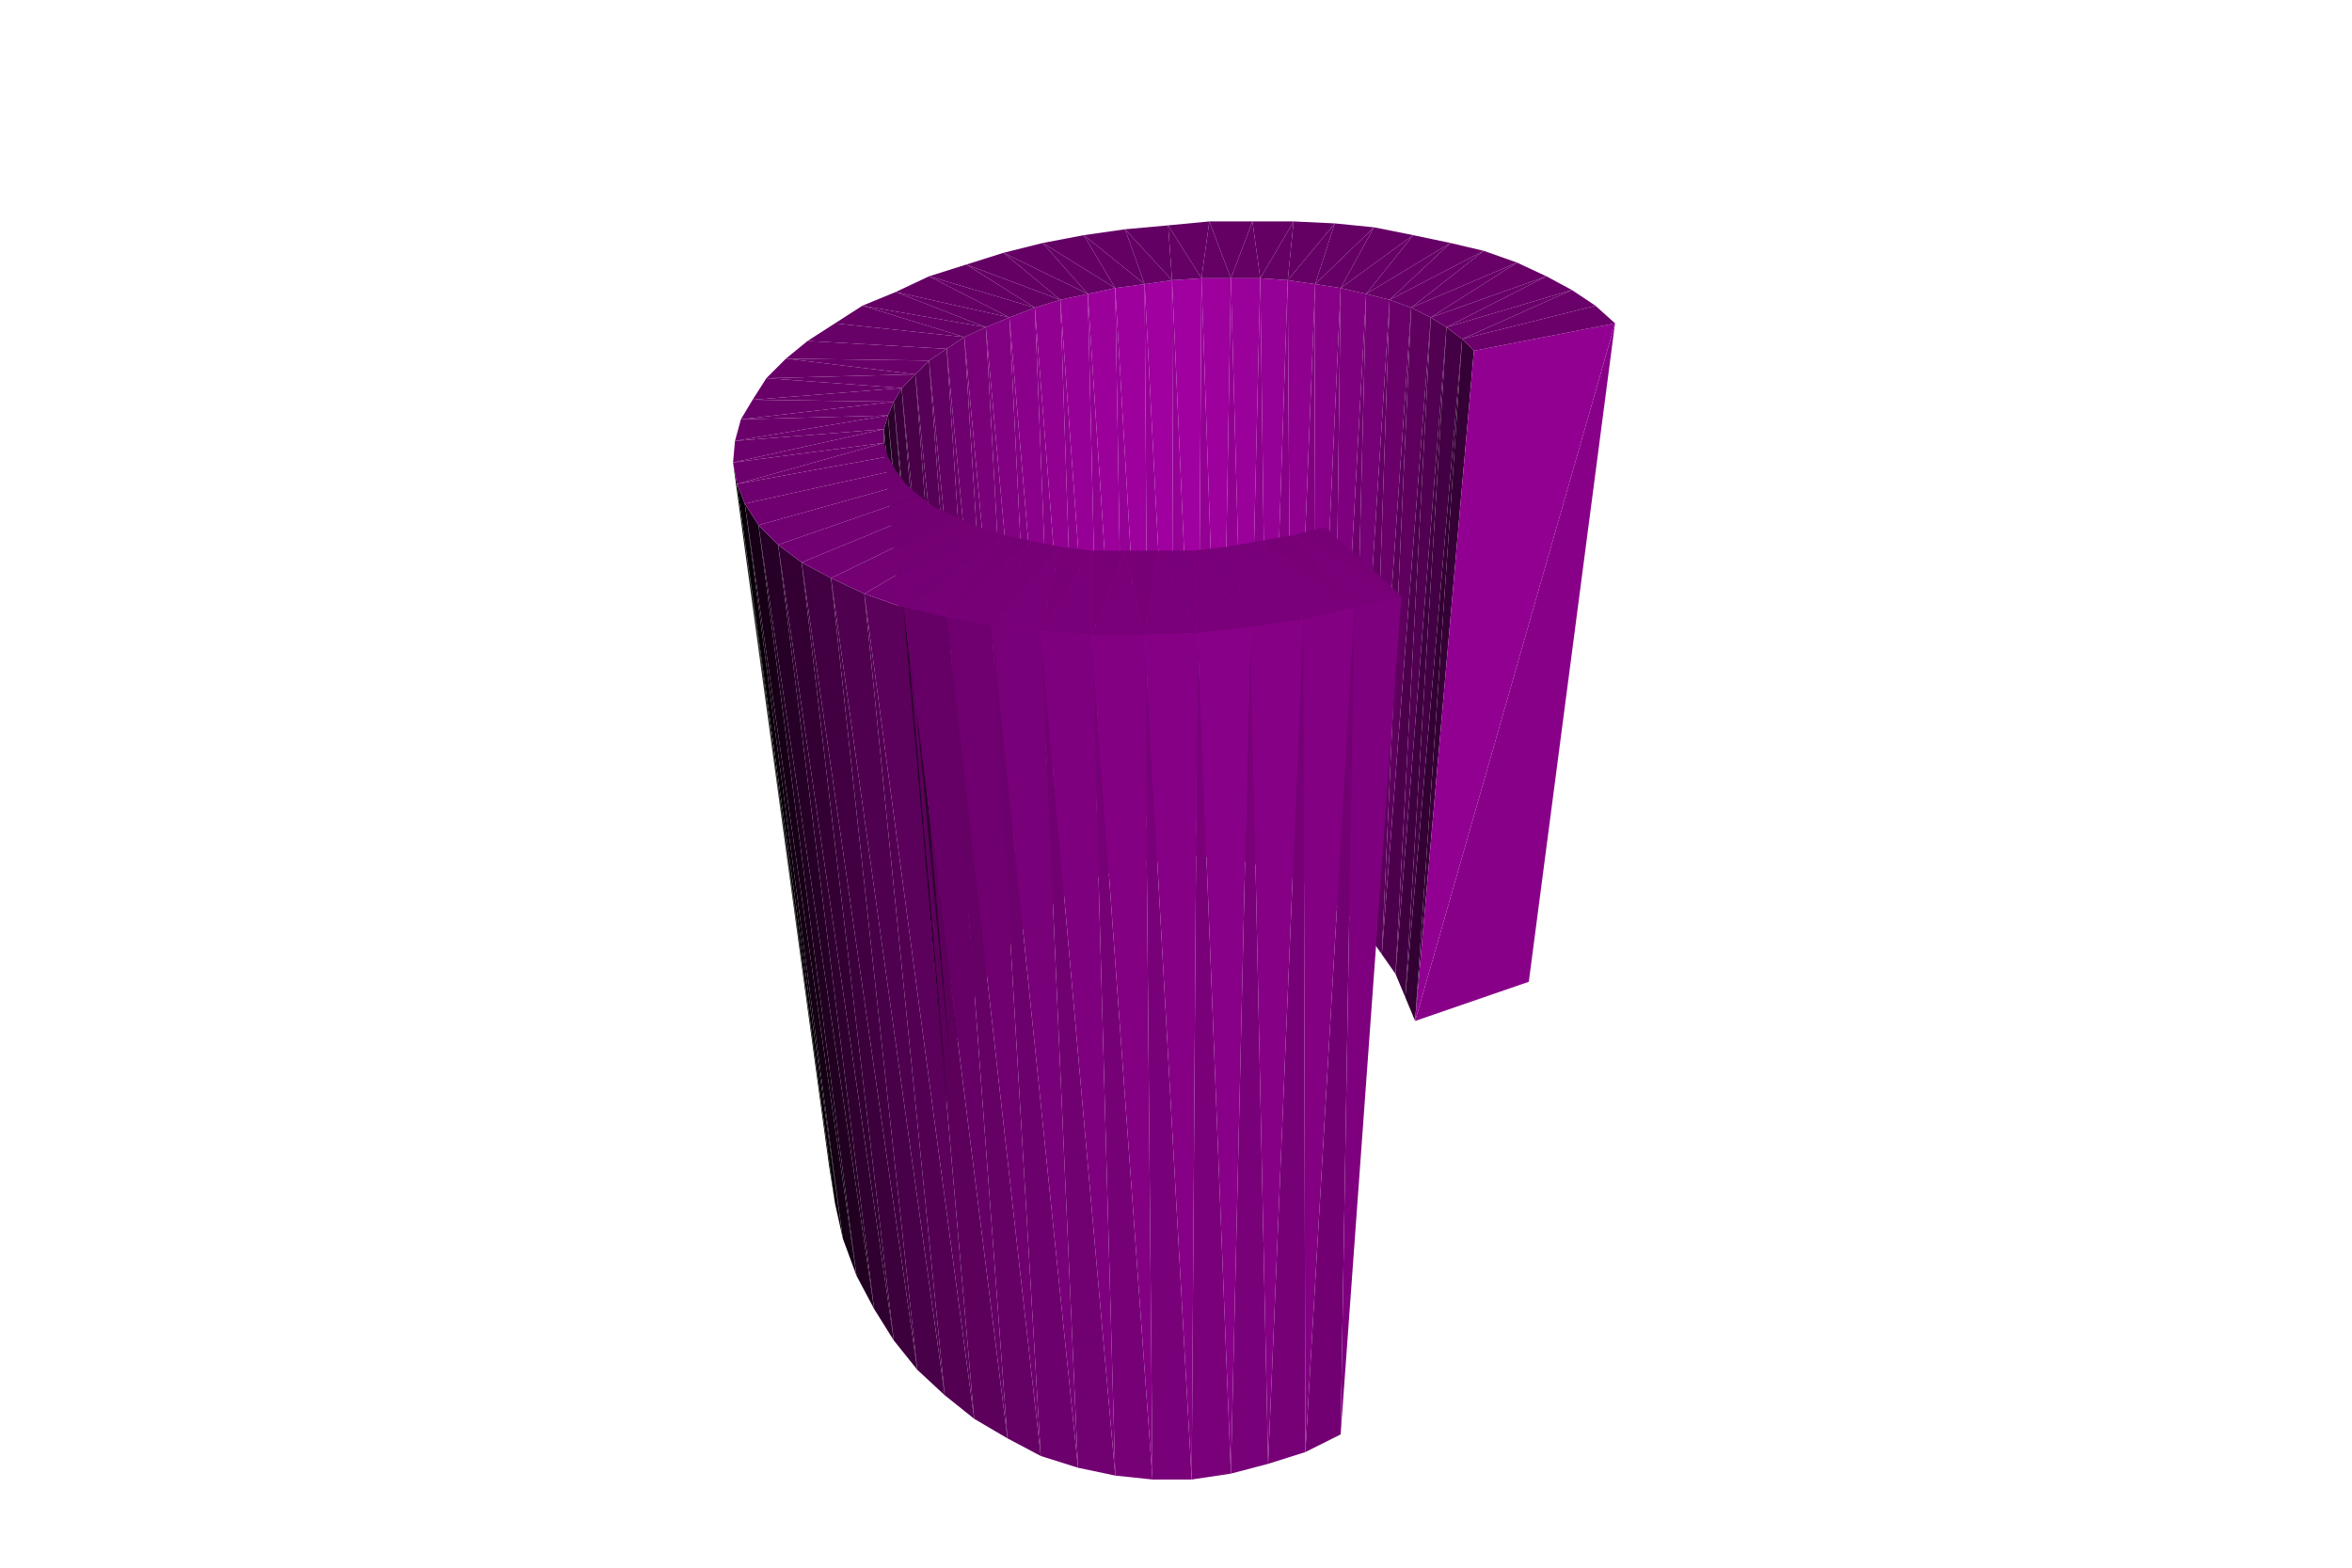
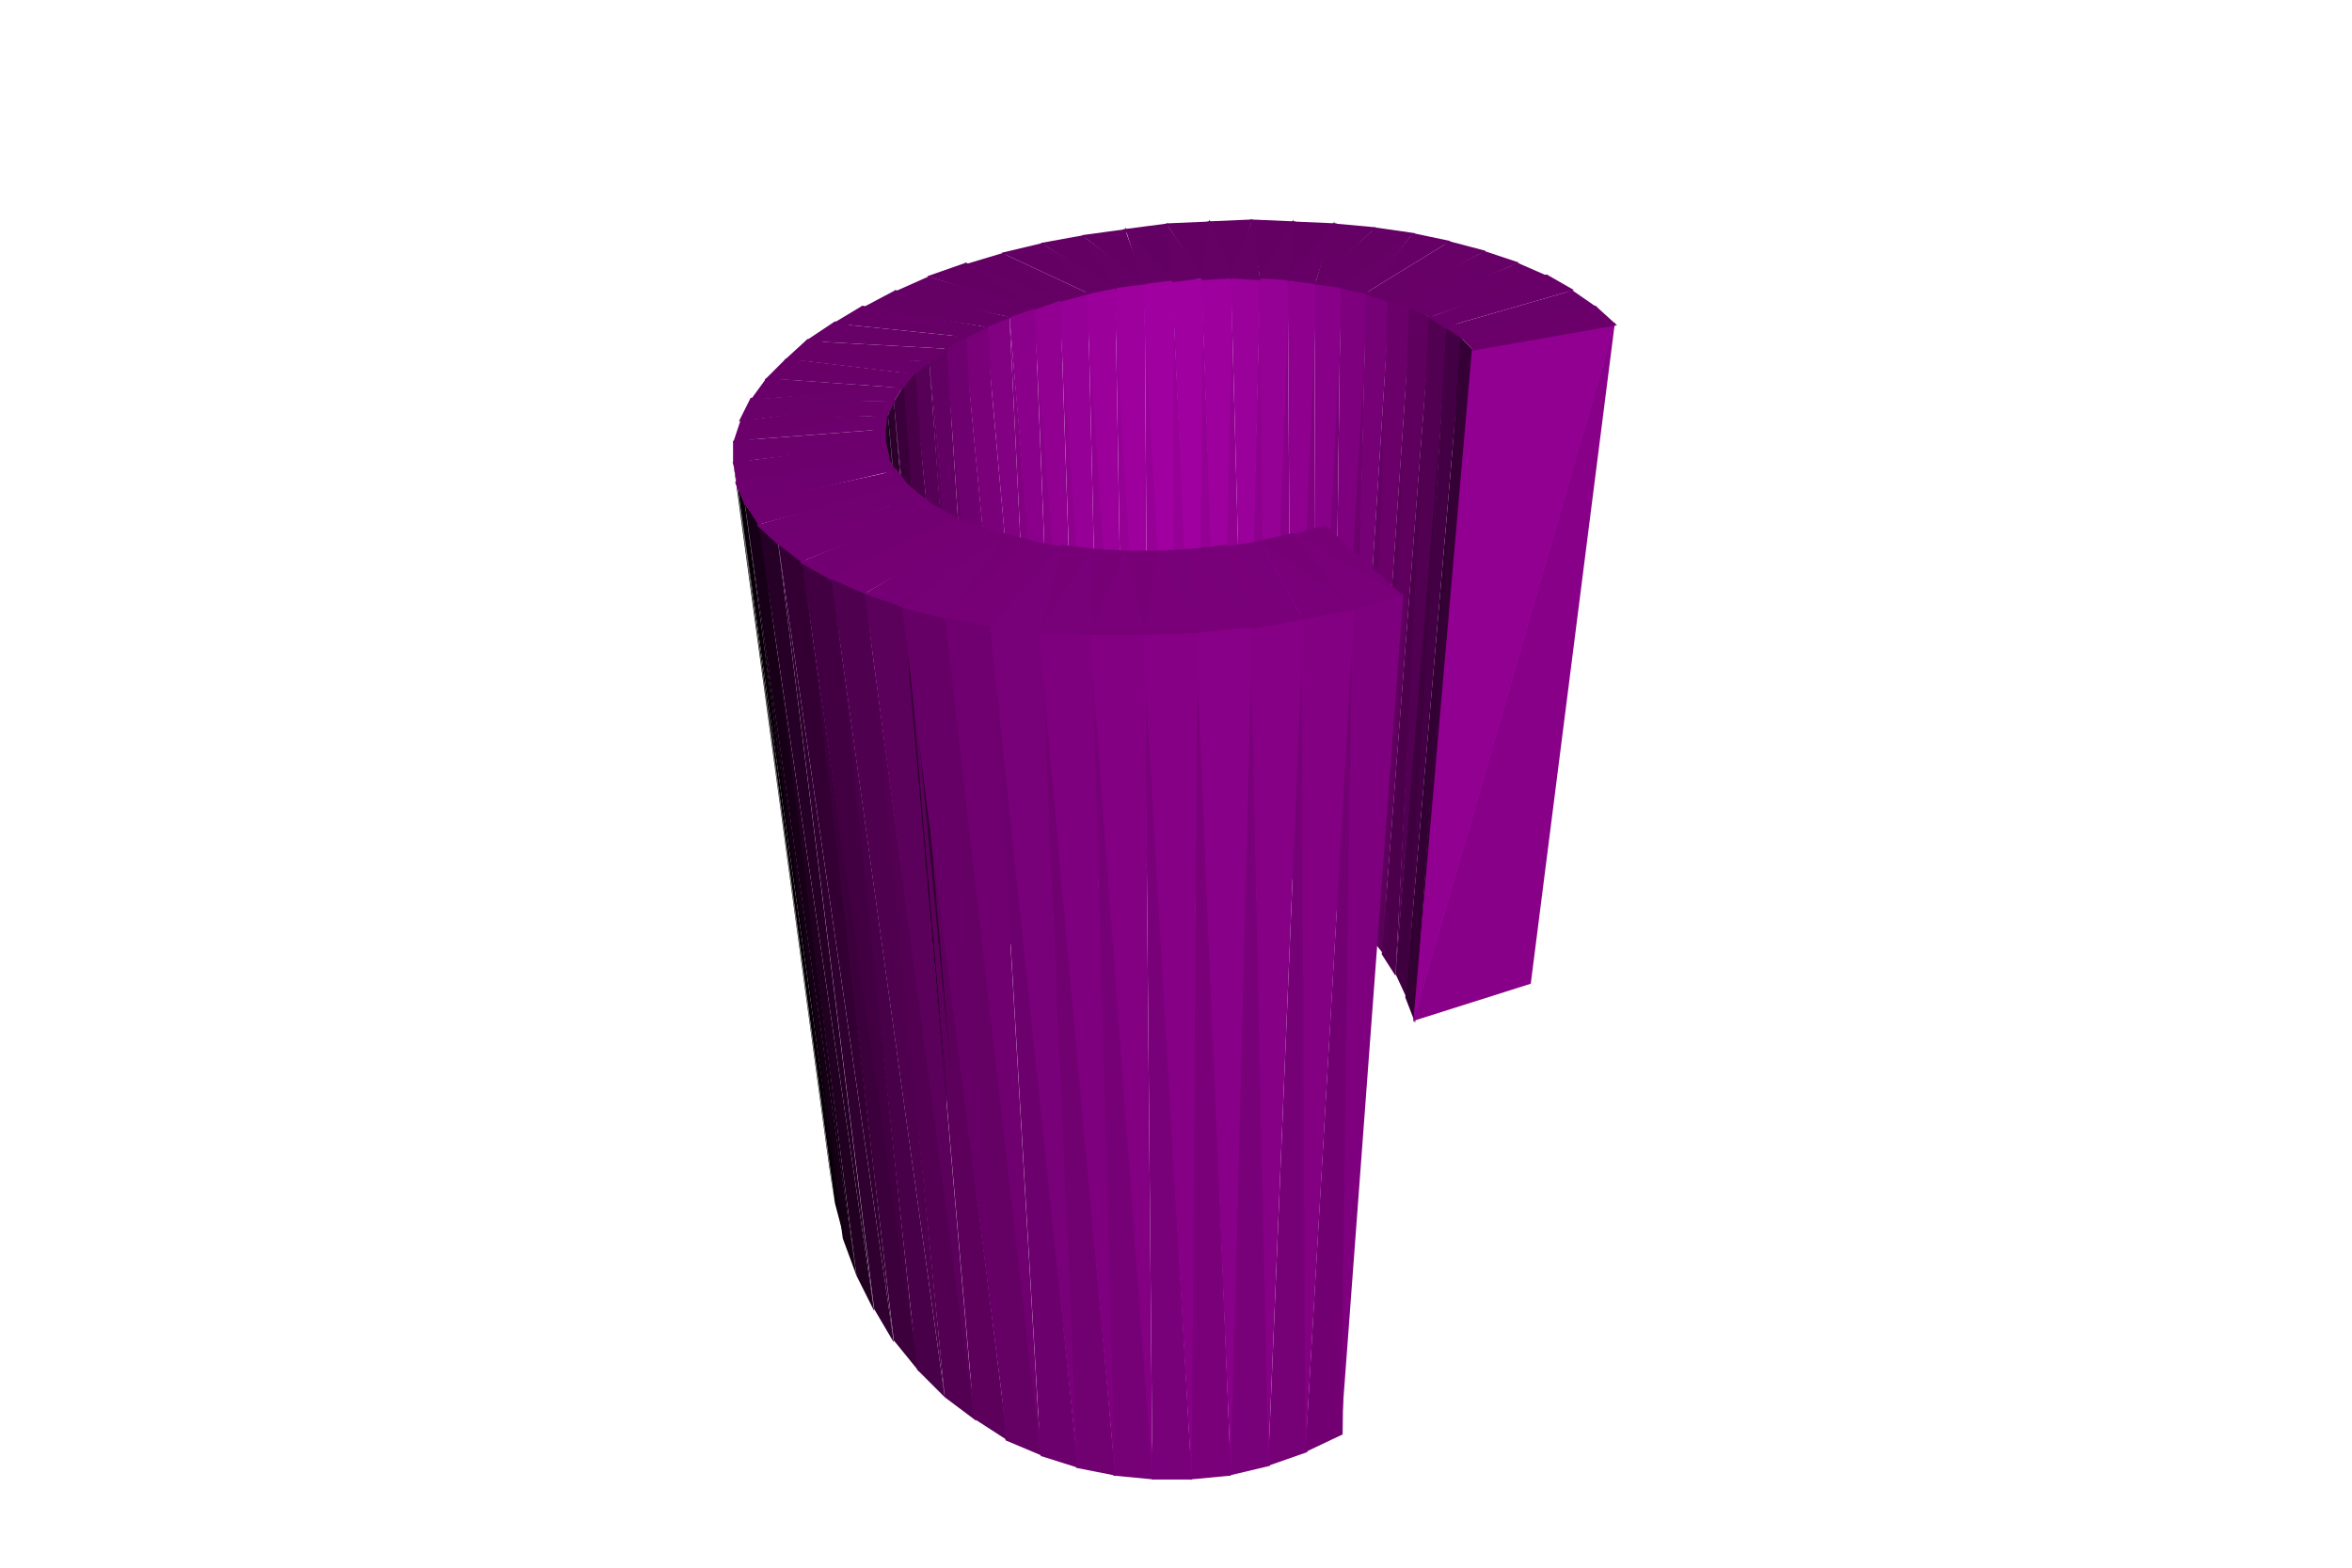
<svg xmlns="http://www.w3.org/2000/svg" width="1200" height="800">
  <svg viewBox="-600 -400 1200 800" width="1200" height="800" style="background:rgb(255,255,255)">
-     <path style="fill:rgb(150,0,150)" d="M-16,-255L-14,39L-1,38zM-2,-257L-1,38L11,37z" />
-     <path style="fill:rgb(149,0,149)" d="M-31,-253L-26,43L-14,39z" />
-     <path style="fill:rgb(148,0,148)" d="M13,-258L11,37L23,38z" />
-     <path style="fill:rgb(146,0,146)" d="M-45,-250L-38,47L-26,43z" />
-     <path style="fill:rgb(145,0,145)" d="M28,-258L23,38L36,40z" />
-     <path style="fill:rgb(143,0,143)" d="M-59,-247L-49,53L-38,47z" />
-     <path style="fill:rgb(141,0,141)" d="M43,-258L36,40L47,43z" />
-     <path style="fill:rgb(137,0,137)" d="M-72,-243L-60,59L-49,53z" />
-     <path style="fill:rgb(135,0,135)" d="M57,-257L47,43L59,47z" />
-     <path style="fill:rgb(131,0,131)" d="M-85,-238L-70,67L-60,59z" />
-     <path style="fill:rgb(128,0,128)" d="M71,-255L59,47L70,53z" />
-     <path style="fill:rgb(123,0,123)" d="M-97,-233L-80,76L-70,67z" />
-     <path style="fill:rgb(120,0,120)" d="M84,-253L70,53L80,60z" />
-     <path style="fill:rgb(114,0,114)" d="M-108,-228L-88,86L-80,76z" />
-     <path style="fill:rgb(110,0,110)" d="M97,-250L80,60L89,68z" />
-     <path style="fill:rgb(104,0,104)" d="M-117,-222L-96,96L-88,86z" />
-     <path style="fill:rgb(100,0,100)" d="M109,-247L89,68L98,77z" />
-     <path style="fill:rgb(93,0,93)" d="M-126,-216L-102,107L-96,96z" />
-     <path style="fill:rgb(89,0,89)" d="M120,-243L98,77L105,87z" />
-     <path style="fill:rgb(81,0,81)" d="M-133,-209L-108,119L-102,107z" />
-     <path style="fill:rgb(76,0,76)" d="M130,-238L105,87L112,97z" />
-     <path style="fill:rgb(69,0,69)" d="M-140,-202L-112,131L-108,119z" />
-     <path style="fill:rgb(63,0,63)" d="M138,-233L112,97L117,109z" />
-     <path style="fill:rgb(55,0,55)" d="M-144,-195L-115,144L-112,131z" />
-     <path style="fill:rgb(50,0,50)" d="M146,-227L117,109L122,121z" />
-     <path style="fill:rgb(136,0,136)" d="M122,121L180,101L224,-235z" />
-     <path style="fill:rgb(42,0,42)" d="M-147,-188L-117,157L-115,144z" />
-     <path style="fill:rgb(27,0,27)" d="M-149,-181L-118,170L-117,157z" />
-     <path style="fill:rgb(13,0,13)" d="M-149,-174L-117,183L-118,170z" />
-     <path style="fill:rgb(0,0,0)" d="M-226,-164L-177,195L-174,214z" />
-     <path style="fill:rgb(7,0,7)" d="M-224,-153L-174,214L-170,232z" />
-     <path style="fill:rgb(21,0,21)" d="M-220,-143L-170,232L-163,251z" />
-     <path style="fill:rgb(159,0,159)" d="M-16,-255L-1,38L-2,-257z" />
-     <path style="fill:rgb(158,0,158)" d="M-31,-253L-14,39L-16,-255z" />
-     <path style="fill:rgb(159,0,159)" d="M-2,-257L11,37L13,-258z" />
-     <path style="fill:rgb(155,0,155)" d="M-45,-250L-26,43L-31,-253z" />
-     <path style="fill:rgb(157,0,157)" d="M13,-258L23,38L28,-258z" />
-     <path style="fill:rgb(151,0,151)" d="M-59,-247L-38,47L-45,-250z" />
-     <path style="fill:rgb(154,0,154)" d="M28,-258L36,40L43,-258z" />
-     <path style="fill:rgb(145,0,145)" d="M-72,-243L-49,53L-59,-247z" />
-     <path style="fill:rgb(149,0,149)" d="M43,-258L47,43L57,-257z" />
-     <path style="fill:rgb(34,0,34)" d="M-213,-132L-163,251L-154,268z" />
-     <path style="fill:rgb(139,0,139)" d="M-85,-238L-60,59L-72,-243z" />
-     <path style="fill:rgb(143,0,143)" d="M57,-257L59,47L71,-255z" />
-     <path style="fill:rgb(130,0,130)" d="M-97,-233L-70,67L-85,-238z" />
-     <path style="fill:rgb(136,0,136)" d="M71,-255L70,53L84,-253z" />
-     <path style="fill:rgb(48,0,48)" d="M-203,-122L-154,268L-144,284z" />
-     <path style="fill:rgb(121,0,121)" d="M-108,-228L-80,76L-97,-233z" />
-     <path style="fill:rgb(127,0,127)" d="M84,-253L80,60L97,-250z" />
-     <path style="fill:rgb(111,0,111)" d="M-117,-222L-88,86L-108,-228z" />
-     <path style="fill:rgb(118,0,118)" d="M97,-250L89,68L109,-247z" />
-     <path style="fill:rgb(60,0,60)" d="M-191,-113L-144,284L-132,299z" />
-     <path style="fill:rgb(99,0,99)" d="M-126,-216L-96,96L-117,-222z" />
-     <path style="fill:rgb(107,0,107)" d="M109,-247L98,77L120,-243z" />
-     <path style="fill:rgb(72,0,72)" d="M-176,-105L-132,299L-118,312z" />
-     <path style="fill:rgb(87,0,87)" d="M-133,-209L-102,107L-126,-216z" />
-     <path style="fill:rgb(95,0,95)" d="M120,-243L105,87L130,-238z" />
-     <path style="fill:rgb(83,0,83)" d="M-159,-97L-118,312L-103,324z" />
-     <path style="fill:rgb(99,0,99)" d="M-2,-257L-4,-285L-26,-283z" />
-     <path style="fill:rgb(100,0,100)" d="M13,-258L17,-287L-4,-285zM-16,-255L-26,-283L-47,-280z" />
-     <path style="fill:rgb(73,0,73)" d="M-140,-202L-108,119L-133,-209z" />
-     <path style="fill:rgb(82,0,82)" d="M130,-238L112,97L138,-233z" />
-     <path style="fill:rgb(100,0,100)" d="M28,-258L39,-287L17,-287zM-31,-253L-47,-280L-68,-276z" />
-     <path style="fill:rgb(92,0,92)" d="M-139,-90L-103,324L-86,334z" />
-     <path style="fill:rgb(100,0,100)" d="M43,-258L60,-287L39,-287zM-45,-250L-68,-276L-88,-271z" />
-     <path style="fill:rgb(59,0,59)" d="M-144,-195L-112,131L-140,-202z" />
-     <path style="fill:rgb(68,0,68)" d="M138,-233L117,109L146,-227z" />
-     <path style="fill:rgb(100,0,100)" d="M57,-257L81,-286L60,-287zM-59,-247L-88,-271L-107,-265z" />
-     <path style="fill:rgb(101,0,101)" d="M-117,-85L-86,334L-69,343zM-2,-257L-26,-283L-16,-255zM13,-258L-4,-285L-2,-257zM71,-255L101,-284L81,-286z" />
-     <path style="fill:rgb(100,0,100)" d="M-72,-243L-107,-265L-126,-259z" />
-     <path style="fill:rgb(101,0,101)" d="M-16,-255L-47,-280L-31,-253z" />
-     <path style="fill:rgb(45,0,45)" d="M-147,-188L-115,144L-144,-195z" />
-     <path style="fill:rgb(108,0,108)" d="M-94,-81L-69,343L-50,349z" />
-     <path style="fill:rgb(101,0,101)" d="M28,-258L17,-287L13,-258z" />
-     <path style="fill:rgb(53,0,53)" d="M146,-227L122,121L152,-221z" />
-     <path style="fill:rgb(146,0,146)" d="M122,121L224,-235L152,-221z" />
-     <path style="fill:rgb(101,0,101)" d="M-31,-253L-68,-276L-45,-250zM43,-258L39,-287L28,-258z" />
-     <path style="fill:rgb(113,0,113)" d="M-69,-78L-50,349L-31,353z" />
-     <path style="fill:rgb(101,0,101)" d="M-45,-250L-88,-271L-59,-247zM84,-253L121,-280L101,-284zM57,-257L60,-287L43,-258zM-85,-238L-126,-259L-143,-251z" />
-     <path style="fill:rgb(118,0,118)" d="M-43,-76L-31,353L-12,355z" />
-     <path style="fill:rgb(29,0,29)" d="M-149,-181L-117,157L-147,-188z" />
-     <path style="fill:rgb(114,0,114)" d="M91,-90L66,341L84,332z" />
-     <path style="fill:rgb(101,0,101)" d="M-59,-247L-107,-265L-72,-243z" />
-     <path style="fill:rgb(120,0,120)" d="M-16,-76L-12,355L8,355z" />
-     <path style="fill:rgb(102,0,102)" d="M71,-255L81,-286L57,-257z" />
-     <path style="fill:rgb(118,0,118)" d="M65,-84L47,347L66,341z" />
-     <path style="fill:rgb(121,0,121)" d="M11,-77L8,355L28,352z" />
-     <path style="fill:rgb(120,0,120)" d="M38,-80L28,352L47,347z" />
-     <path style="fill:rgb(102,0,102)" d="M97,-250L140,-276L121,-280z" />
-     <path style="fill:rgb(101,0,101)" d="M-97,-233L-143,-251L-160,-244z" />
-     <path style="fill:rgb(102,0,102)" d="M-72,-243L-126,-259L-85,-238zM84,-253L101,-284L71,-255z" />
-     <path style="fill:rgb(14,0,14)" d="M-149,-174L-118,170L-149,-181z" />
-     <path style="fill:rgb(102,0,102)" d="M-85,-238L-143,-251L-97,-233z" />
-     <path style="fill:rgb(103,0,103)" d="M109,-247L157,-272L140,-276zM97,-250L121,-280L84,-253z" />
-     <path style="fill:rgb(102,0,102)" d="M-108,-228L-160,-244L-174,-235z" />
-     <path style="fill:rgb(103,0,103)" d="M-97,-233L-160,-244L-108,-228z" />
-     <path style="fill:rgb(0,0,0)" d="M-226,-164L-174,214L-224,-153z" />
-     <path style="fill:rgb(103,0,103)" d="M109,-247L140,-276L97,-250zM120,-243L174,-266L157,-272zM-117,-222L-174,-235L-188,-226zM-108,-228L-174,-235L-117,-222z" />
-     <path style="fill:rgb(104,0,104)" d="M120,-243L157,-272L109,-247z" />
-     <path style="fill:rgb(7,0,7)" d="M-224,-153L-170,232L-220,-143z" />
-     <path style="fill:rgb(104,0,104)" d="M130,-238L189,-259L174,-266zM-126,-216L-188,-226L-199,-217zM-117,-222L-188,-226L-126,-216z" />
-     <path style="fill:rgb(105,0,105)" d="M130,-238L174,-266L120,-243z" />
-     <path style="fill:rgb(23,0,23)" d="M-220,-143L-163,251L-213,-132z" />
-     <path style="fill:rgb(105,0,105)" d="M138,-233L202,-252L189,-259zM-126,-216L-199,-217L-133,-209z" />
-     <path style="fill:rgb(104,0,104)" d="M-133,-209L-199,-217L-209,-207z" />
-     <path style="fill:rgb(105,0,105)" d="M138,-233L189,-259L130,-238zM-133,-209L-209,-207L-140,-202z" />
-     <path style="fill:rgb(38,0,38)" d="M-213,-132L-154,268L-203,-122z" />
-     <path style="fill:rgb(106,0,106)" d="M146,-227L214,-244L202,-252z" />
-     <path style="fill:rgb(105,0,105)" d="M-140,-202L-209,-207L-216,-196z" />
-     <path style="fill:rgb(106,0,106)" d="M146,-227L202,-252L138,-233zM-140,-202L-216,-196L-144,-195z" />
-     <path style="fill:rgb(52,0,52)" d="M-203,-122L-144,284L-191,-113z" />
-     <path style="fill:rgb(107,0,107)" d="M152,-221L214,-244L146,-227zM152,-221L224,-235L214,-244z" />
-     <path style="fill:rgb(106,0,106)" d="M-144,-195L-216,-196L-222,-186z" />
-     <path style="fill:rgb(107,0,107)" d="M-144,-195L-222,-186L-147,-188z" />
-     <path style="fill:rgb(66,0,66)" d="M-191,-113L-132,299L-176,-105z" />
-     <path style="fill:rgb(107,0,107)" d="M-147,-188L-222,-186L-225,-175z" />
-     <path style="fill:rgb(108,0,108)" d="M-147,-188L-225,-175L-149,-181z" />
-     <path style="fill:rgb(79,0,79)" d="M-176,-105L-118,312L-159,-97z" />
-     <path style="fill:rgb(108,0,108)" d="M-149,-181L-225,-175L-226,-164z" />
-     <path style="fill:rgb(91,0,91)" d="M-159,-97L-103,324L-139,-90z" />
-     <path style="fill:rgb(109,0,109)" d="M-149,-181L-226,-164L-149,-174z" />
-     <path style="fill:rgb(102,0,102)" d="M-139,-90L-86,334L-117,-85z" />
-     <path style="fill:rgb(109,0,109)" d="M-149,-174L-226,-164L-224,-153z" />
-     <path style="fill:rgb(110,0,110)" d="M-149,-174L-224,-153L-147,-167z" />
-     <path style="fill:rgb(112,0,112)" d="M-117,-85L-69,343L-94,-81z" />
-     <path style="fill:rgb(120,0,120)" d="M-94,-81L-50,349L-69,-78z" />
-     <path style="fill:rgb(111,0,111)" d="M-147,-167L-224,-153L-220,-143zM-147,-167L-220,-143L-143,-160z" />
-     <path style="fill:rgb(126,0,126)" d="M-69,-78L-31,353L-43,-76zM91,-90L84,332L115,-96z" />
-     <path style="fill:rgb(131,0,131)" d="M-43,-76L-12,355L-16,-76zM65,-84L66,341L91,-90z" />
-     <path style="fill:rgb(134,0,134)" d="M-16,-76L8,355L11,-77zM38,-80L47,347L65,-84z" />
-     <path style="fill:rgb(135,0,135)" d="M11,-77L28,352L38,-80z" />
-     <path style="fill:rgb(112,0,112)" d="M-143,-160L-213,-132L-138,-153zM-143,-160L-220,-143L-213,-132z" />
-     <path style="fill:rgb(113,0,113)" d="M-138,-153L-203,-122L-131,-147zM-138,-153L-213,-132L-203,-122z" />
-     <path style="fill:rgb(114,0,114)" d="M-131,-147L-191,-113L-123,-141zM-131,-147L-203,-122L-191,-113z" />
-     <path style="fill:rgb(115,0,115)" d="M-123,-141L-176,-105L-112,-136zM-123,-141L-191,-113L-176,-105z" />
-     <path style="fill:rgb(116,0,116)" d="M-112,-136L-159,-97L-101,-131zM-112,-136L-176,-105L-159,-97z" />
-     <path style="fill:rgb(117,0,117)" d="M-101,-131L-139,-90L-88,-127zM-88,-127L-117,-85L-74,-124zM-101,-131L-159,-97L-139,-90z" />
-     <path style="fill:rgb(118,0,118)" d="M-74,-124L-94,-81L-59,-121zM-88,-127L-139,-90L-117,-85z" />
-     <path style="fill:rgb(119,0,119)" d="M-59,-121L-69,-78L-43,-119zM60,-127L115,-96L76,-131zM-43,-119L-43,-76L-26,-119zM43,-124L91,-90L60,-127zM-74,-124L-117,-85L-94,-81zM-26,-119L-16,-76L-9,-119z" />
-     <path style="fill:rgb(120,0,120)" d="M26,-121L65,-84L43,-124zM-9,-119L11,-77L9,-119zM9,-119L38,-80L26,-121zM-59,-121L-94,-81L-69,-78zM-43,-119L-69,-78L-43,-76z" />
-     <path style="fill:rgb(121,0,121)" d="M60,-127L91,-90L115,-96zM-26,-119L-43,-76L-16,-76zM43,-124L65,-84L91,-90zM-9,-119L-16,-76L11,-77zM26,-121L38,-80L65,-84zM9,-119L11,-77L38,-80z" />
+     <path style="fill:rgb(150,0,150)" d="M-16,-256L-14,40L-1,38zM-2,-258L-2,38L12,37z" />
+     <path style="fill:rgb(149,0,149)" d="M-31,-254L-26,43L-13,40z" />
+     <path style="fill:rgb(148,0,148)" d="M13,-259L11,37L24,38z" />
+     <path style="fill:rgb(146,0,146)" d="M-45,-251L-38,48L-25,43z" />
+     <path style="fill:rgb(145,0,145)" d="M28,-259L23,38L36,40z" />
+     <path style="fill:rgb(143,0,143)" d="M-59,-248L-49,53L-37,47z" />
+     <path style="fill:rgb(141,0,141)" d="M43,-259L35,40L48,43z" />
+     <path style="fill:rgb(137,0,137)" d="M-72,-244L-60,60L-49,53z" />
+     <path style="fill:rgb(135,0,135)" d="M57,-258L47,43L59,48z" />
+     <path style="fill:rgb(131,0,131)" d="M-85,-239L-70,68L-59,59z" />
+     <path style="fill:rgb(128,0,128)" d="M71,-256L58,48L70,54z" />
+     <path style="fill:rgb(123,0,123)" d="M-97,-234L-80,77L-70,67z" />
+     <path style="fill:rgb(120,0,120)" d="M84,-254L69,53L80,61z" />
+     <path style="fill:rgb(114,0,114)" d="M-108,-229L-88,86L-79,76z" />
+     <path style="fill:rgb(110,0,110)" d="M97,-251L79,60L90,69z" />
+     <path style="fill:rgb(104,0,104)" d="M-117,-223L-96,97L-88,86z" />
+     <path style="fill:rgb(100,0,100)" d="M109,-248L89,68L98,78z" />
+     <path style="fill:rgb(93,0,93)" d="M-126,-217L-103,108L-95,96z" />
+     <path style="fill:rgb(89,0,89)" d="M120,-244L98,77L106,87z" />
+     <path style="fill:rgb(81,0,81)" d="M-134,-210L-108,120L-102,107z" />
+     <path style="fill:rgb(76,0,76)" d="M130,-239L105,87L112,98z" />
+     <path style="fill:rgb(69,0,69)" d="M-140,-203L-112,132L-108,119z" />
+     <path style="fill:rgb(63,0,63)" d="M138,-234L112,97L118,110z" />
+     <path style="fill:rgb(55,0,55)" d="M-144,-196L-115,145L-112,131z" />
+     <path style="fill:rgb(50,0,50)" d="M146,-228L117,109L122,122z" />
+     <path style="fill:rgb(136,0,136)" d="M121,121L181,102L224,-236z" />
+     <path style="fill:rgb(42,0,42)" d="M-147,-189L-117,158L-115,144z" />
+     <path style="fill:rgb(27,0,27)" d="M-149,-182L-118,171L-117,157z" />
+     <path style="fill:rgb(13,0,13)" d="M-149,-175L-117,184L-118,170z" />
+     <path style="fill:rgb(0,0,0)" d="M-226,-165L-177,195L-174,215z" />
+     <path style="fill:rgb(7,0,7)" d="M-224,-154L-174,214L-169,233z" />
+     <path style="fill:rgb(21,0,21)" d="M-220,-144L-170,232L-163,251z" />
+     <path style="fill:rgb(159,0,159)" d="M-17,-256L-1,39L-1,-258z" />
+     <path style="fill:rgb(158,0,158)" d="M-32,-254L-14,40L-16,-256z" />
+     <path style="fill:rgb(159,0,159)" d="M-2,-257L11,38L14,-258z" />
+     <path style="fill:rgb(155,0,155)" d="M-46,-251L-26,44L-31,-254z" />
+     <path style="fill:rgb(157,0,157)" d="M13,-258L23,39L29,-259z" />
+     <path style="fill:rgb(151,0,151)" d="M-60,-247L-38,48L-45,-251z" />
+     <path style="fill:rgb(154,0,154)" d="M28,-259L36,41L43,-258z" />
+     <path style="fill:rgb(145,0,145)" d="M-73,-243L-49,54L-59,-247z" />
+     <path style="fill:rgb(149,0,149)" d="M42,-259L47,44L58,-258z" />
+     <path style="fill:rgb(34,0,34)" d="M-213,-133L-163,251L-154,269z" />
+     <path style="fill:rgb(139,0,139)" d="M-85,-239L-60,60L-72,-243z" />
+     <path style="fill:rgb(143,0,143)" d="M57,-258L59,48L72,-256z" />
+     <path style="fill:rgb(130,0,130)" d="M-97,-234L-70,68L-85,-239z" />
+     <path style="fill:rgb(136,0,136)" d="M71,-256L70,54L85,-254z" />
+     <path style="fill:rgb(48,0,48)" d="M-203,-123L-154,268L-144,285z" />
+     <path style="fill:rgb(121,0,121)" d="M-108,-228L-79,77L-96,-234z" />
+     <path style="fill:rgb(127,0,127)" d="M84,-254L80,61L98,-251z" />
+     <path style="fill:rgb(111,0,111)" d="M-118,-222L-88,87L-107,-229z" />
+     <path style="fill:rgb(118,0,118)" d="M97,-251L89,69L109,-247z" />
+     <path style="fill:rgb(60,0,60)" d="M-191,-114L-144,284L-131,300z" />
+     <path style="fill:rgb(99,0,99)" d="M-126,-216L-96,97L-117,-223z" />
+     <path style="fill:rgb(107,0,107)" d="M108,-248L98,78L120,-243z" />
+     <path style="fill:rgb(72,0,72)" d="M-176,-106L-132,299L-118,313z" />
+     <path style="fill:rgb(87,0,87)" d="M-134,-209L-102,108L-126,-217z" />
+     <path style="fill:rgb(95,0,95)" d="M119,-244L105,88L130,-238z" />
+     <path style="fill:rgb(83,0,83)" d="M-159,-98L-118,313L-102,325z" />
+     <path style="fill:rgb(99,0,99)" d="M-1,-256L-4,-286L-27,-283z" />
+     <path style="fill:rgb(100,0,100)" d="M14,-257L18,-287L-5,-286zM-16,-255L-26,-283L-48,-280z" />
+     <path style="fill:rgb(73,0,73)" d="M-140,-202L-108,120L-133,-210z" />
+     <path style="fill:rgb(82,0,82)" d="M129,-239L112,98L139,-233z" />
+     <path style="fill:rgb(100,0,100)" d="M28,-257L39,-288L16,-287zM-30,-252L-47,-280L-69,-276z" />
+     <path style="fill:rgb(92,0,92)" d="M-139,-91L-103,324L-86,335z" />
+     <path style="fill:rgb(100,0,100)" d="M43,-257L61,-287L38,-288zM-44,-250L-68,-276L-89,-271z" />
+     <path style="fill:rgb(59,0,59)" d="M-144,-195L-112,132L-139,-203z" />
+     <path style="fill:rgb(68,0,68)" d="M138,-234L117,110L146,-228z" />
+     <path style="fill:rgb(100,0,100)" d="M57,-256L82,-286L59,-287zM-58,-246L-88,-271L-108,-265z" />
+     <path style="fill:rgb(101,0,101)" d="M-118,-86L-87,335L-68,343zM-1,-257L-26,-284L-17,-255zM14,-258L-5,-286L-2,-256zM71,-255L102,-284L80,-286z" />
+     <path style="fill:rgb(100,0,100)" d="M-71,-242L-107,-266L-127,-259z" />
+     <path style="fill:rgb(101,0,101)" d="M-15,-255L-48,-280L-31,-253z" />
+     <path style="fill:rgb(45,0,45)" d="M-147,-188L-115,145L-144,-196z" />
+     <path style="fill:rgb(108,0,108)" d="M-94,-82L-69,343L-50,349z" />
+     <path style="fill:rgb(101,0,101)" d="M29,-258L17,-288L13,-257z" />
+     <path style="fill:rgb(53,0,53)" d="M145,-228L122,122L152,-221z" />
+     <path style="fill:rgb(146,0,146)" d="M121,122L224,-235L151,-222z" />
+     <path style="fill:rgb(101,0,101)" d="M-30,-253L-69,-276L-45,-250zM43,-257L39,-288L27,-258z" />
+     <path style="fill:rgb(113,0,113)" d="M-69,-79L-51,349L-31,353z" />
+     <path style="fill:rgb(101,0,101)" d="M-44,-250L-89,-271L-59,-246zM84,-252L122,-281L101,-284zM58,-257L60,-288L42,-258zM-84,-238L-126,-259L-144,-251z" />
+     <path style="fill:rgb(118,0,118)" d="M-43,-77L-32,353L-11,355z" />
+     <path style="fill:rgb(29,0,29)" d="M-149,-181L-117,158L-147,-189z" />
+     <path style="fill:rgb(114,0,114)" d="M91,-91L66,341L85,332z" />
+     <path style="fill:rgb(101,0,101)" d="M-58,-247L-108,-266L-72,-242z" />
+     <path style="fill:rgb(120,0,120)" d="M-16,-77L-12,355L8,355z" />
+     <path style="fill:rgb(102,0,102)" d="M71,-255L81,-287L56,-257z" />
+     <path style="fill:rgb(118,0,118)" d="M65,-85L47,348L67,341z" />
+     <path style="fill:rgb(121,0,121)" d="M11,-78L7,355L28,353z" />
+     <path style="fill:rgb(120,0,120)" d="M38,-81L27,353L48,348z" />
+     <path style="fill:rgb(102,0,102)" d="M96,-250L140,-277L121,-281z" />
+     <path style="fill:rgb(101,0,101)" d="M-96,-233L-143,-252L-160,-243z" />
+     <path style="fill:rgb(102,0,102)" d="M-71,-243L-127,-259L-85,-238zM85,-253L102,-284L70,-255z" />
+     <path style="fill:rgb(14,0,14)" d="M-149,-174L-118,171L-149,-182z" />
+     <path style="fill:rgb(102,0,102)" d="M-84,-238L-144,-252L-97,-233z" />
+     <path style="fill:rgb(103,0,103)" d="M108,-246L158,-272L139,-277zM97,-250L121,-281L83,-253z" />
+     <path style="fill:rgb(102,0,102)" d="M-107,-228L-160,-244L-175,-235z" />
+     <path style="fill:rgb(103,0,103)" d="M-96,-233L-161,-244L-108,-227z" />
+     <path style="fill:rgb(0,0,0)" d="M-226,-165L-174,215L-224,-153z" />
+     <path style="fill:rgb(103,0,103)" d="M109,-246L140,-277L96,-250zM119,-242L175,-266L157,-272zM-116,-222L-174,-236L-189,-226zM-107,-228L-175,-235L-117,-222z" />
+     <path style="fill:rgb(104,0,104)" d="M120,-242L158,-272L108,-247z" />
+     <path style="fill:rgb(7,0,7)" d="M-224,-154L-169,233L-220,-143z" />
+     <path style="fill:rgb(104,0,104)" d="M129,-238L190,-259L174,-266zM-125,-216L-188,-227L-200,-216zM-116,-222L-189,-226L-126,-215z" />
+     <path style="fill:rgb(105,0,105)" d="M130,-238L175,-266L119,-243z" />
+     <path style="fill:rgb(23,0,23)" d="M-220,-143L-163,252L-212,-132z" />
+     <path style="fill:rgb(105,0,105)" d="M137,-233L203,-252L189,-260zM-125,-216L-200,-217L-133,-209z" />
+     <path style="fill:rgb(104,0,104)" d="M-132,-209L-199,-217L-210,-206z" />
+     <path style="fill:rgb(105,0,105)" d="M138,-232L190,-260L129,-238zM-133,-210L-210,-207L-139,-202z" />
+     <path style="fill:rgb(38,0,38)" d="M-213,-133L-154,269L-203,-123z" />
+     <path style="fill:rgb(106,0,106)" d="M145,-227L215,-243L202,-252z" />
+     <path style="fill:rgb(105,0,105)" d="M-139,-202L-209,-207L-217,-196z" />
+     <path style="fill:rgb(106,0,106)" d="M146,-227L203,-252L137,-233zM-139,-203L-217,-196L-144,-195z" />
+     <path style="fill:rgb(52,0,52)" d="M-203,-123L-144,285L-190,-113z" />
+     <path style="fill:rgb(107,0,107)" d="M152,-221L215,-244L145,-228zM151,-221L225,-234L214,-244z" />
+     <path style="fill:rgb(106,0,106)" d="M-143,-195L-217,-197L-223,-185z" />
+     <path style="fill:rgb(107,0,107)" d="M-143,-196L-223,-185L-147,-188z" />
+     <path style="fill:rgb(66,0,66)" d="M-191,-114L-132,300L-175,-105z" />
+     <path style="fill:rgb(107,0,107)" d="M-146,-188L-222,-186L-226,-174z" />
+     <path style="fill:rgb(108,0,108)" d="M-147,-189L-226,-175L-148,-181z" />
+     <path style="fill:rgb(79,0,79)" d="M-176,-105L-118,313L-158,-97z" />
+     <path style="fill:rgb(108,0,108)" d="M-148,-181L-226,-175L-226,-163z" />
+     <path style="fill:rgb(91,0,91)" d="M-159,-98L-103,325L-139,-91z" />
+     <path style="fill:rgb(109,0,109)" d="M-148,-182L-227,-164L-148,-173z" />
+     <path style="fill:rgb(102,0,102)" d="M-140,-91L-86,335L-117,-85z" />
+     <path style="fill:rgb(109,0,109)" d="M-148,-174L-226,-164L-224,-153z" />
+     <path style="fill:rgb(110,0,110)" d="M-148,-175L-225,-153L-146,-166z" />
+     <path style="fill:rgb(112,0,112)" d="M-118,-86L-69,344L-94,-81z" />
+     <path style="fill:rgb(120,0,120)" d="M-95,-81L-50,350L-69,-78z" />
+     <path style="fill:rgb(111,0,111)" d="M-146,-167L-225,-154L-220,-142zM-147,-167L-221,-142L-143,-160z" />
+     <path style="fill:rgb(126,0,126)" d="M-70,-78L-31,354L-43,-77zM90,-90L84,333L116,-97z" />
+     <path style="fill:rgb(131,0,131)" d="M-44,-77L-12,356L-16,-77zM64,-85L66,342L91,-90z" />
+     <path style="fill:rgb(134,0,134)" d="M-17,-77L8,356L11,-78zM38,-80L47,348L65,-85z" />
+     <path style="fill:rgb(135,0,135)" d="M10,-78L28,353L39,-81z" />
+     <path style="fill:rgb(112,0,112)" d="M-143,-161L-214,-132L-137,-153zM-142,-160L-220,-143L-213,-132z" />
+     <path style="fill:rgb(113,0,113)" d="M-138,-154L-204,-122L-130,-147zM-137,-154L-214,-132L-203,-122z" />
+     <path style="fill:rgb(114,0,114)" d="M-131,-148L-192,-113L-122,-141zM-130,-147L-204,-123L-191,-113z" />
+     <path style="fill:rgb(115,0,115)" d="M-123,-142L-177,-104L-112,-136zM-122,-142L-192,-113L-176,-104z" />
+     <path style="fill:rgb(116,0,116)" d="M-113,-136L-159,-97L-100,-131zM-112,-136L-177,-105L-159,-97z" />
+     <path style="fill:rgb(117,0,117)" d="M-101,-132L-140,-90L-87,-127zM-88,-128L-118,-84L-73,-124zM-100,-132L-159,-97L-139,-90z" />
+     <path style="fill:rgb(118,0,118)" d="M-74,-124L-95,-80L-58,-121zM-87,-128L-140,-90L-117,-84z" />
+     <path style="fill:rgb(119,0,119)" d="M-59,-122L-70,-77L-42,-120zM59,-127L116,-96L76,-132zM-43,-120L-43,-75L-25,-119zM42,-124L91,-89L60,-128zM-73,-125L-118,-85L-94,-80zM-26,-119L-16,-75L-8,-119z" />
+     <path style="fill:rgb(120,0,120)" d="M25,-121L65,-83L43,-124zM-9,-119L11,-76L9,-120zM8,-120L39,-79L26,-122zM-58,-122L-95,-80L-69,-77zM-42,-120L-70,-77L-43,-76z" />
+     <path style="fill:rgb(121,0,121)" d="M59,-128L91,-89L116,-96zM-26,-119L-44,-76L-16,-76zM43,-124L65,-84L92,-89zM-9,-119L-17,-76L12,-77zM26,-122L38,-79L66,-84zM8,-120L10,-77L39,-80z" />
  </svg>
</svg>
